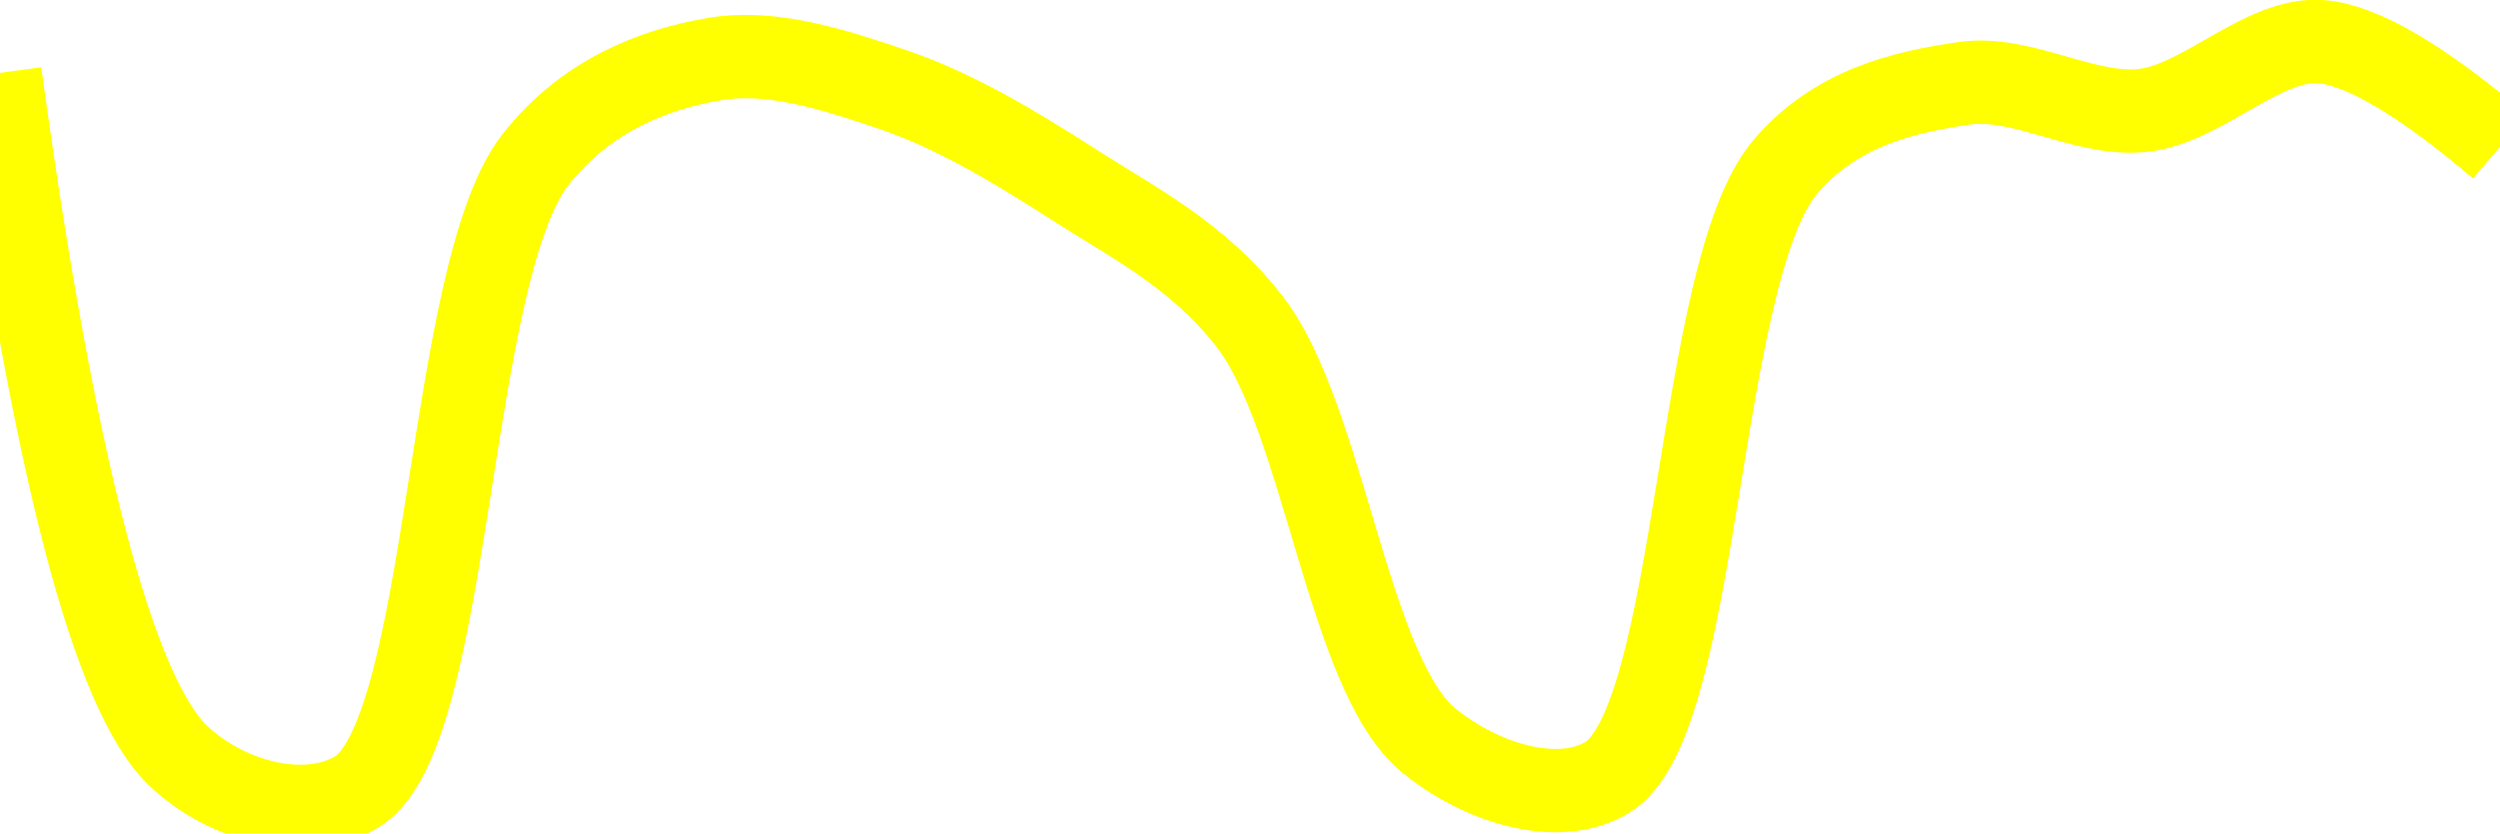
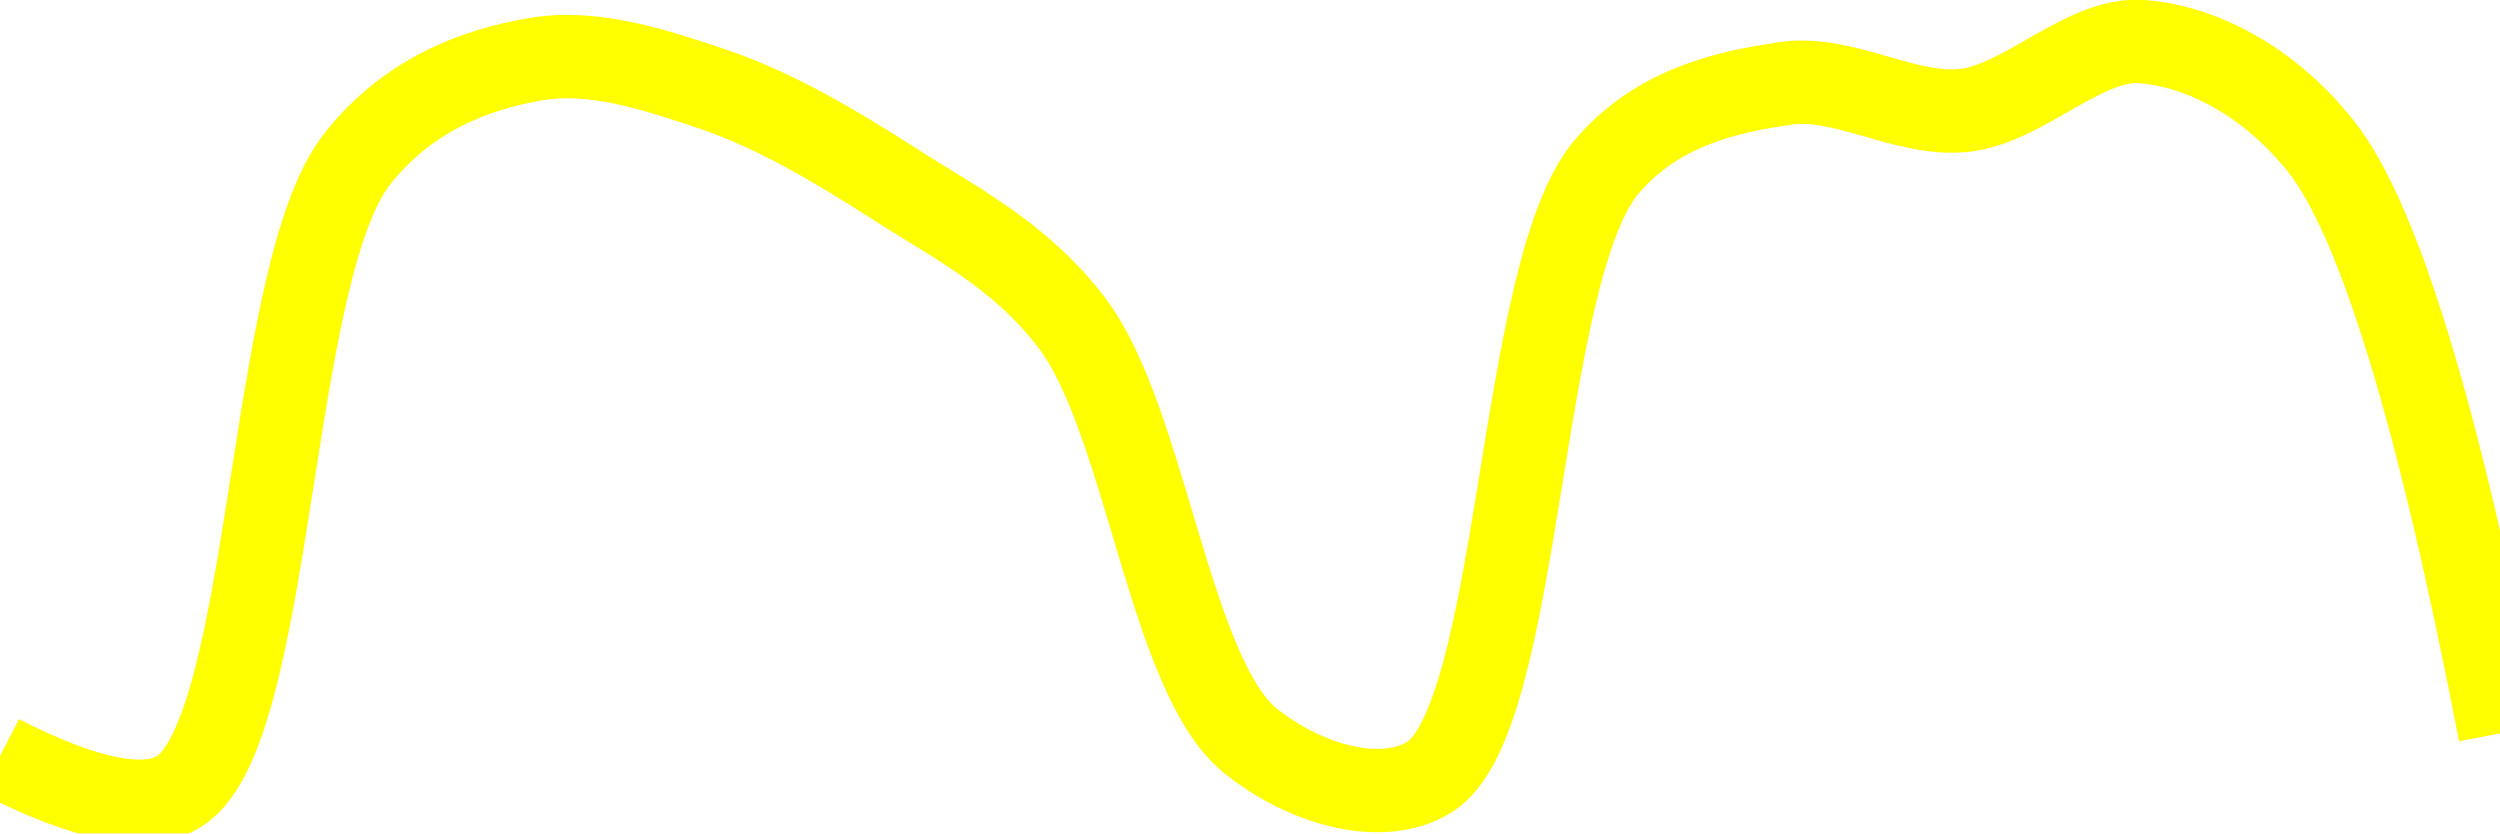
<svg xmlns="http://www.w3.org/2000/svg" class="main-svg" width="60" height="20" style="" viewBox="0 0 60 20">
  <rect x="0" y="0" width="60" height="20" style="fill: rgb(0, 0, 0); fill-opacity: 0;" />
-   <defs id="defs-470cb8">
+   <defs id="defs-f46591">
    <g class="clips">
-       <clipPath id="clip470cb8xyplot" class="plotclip">
+       <clipPath id="clipf46591xyplot" class="plotclip">
        <rect width="60" height="20" />
      </clipPath>
-       <clipPath class="axesclip" id="clip470cb8x">
+       <clipPath class="axesclip" id="clipf46591x">
        <rect x="0" y="0" width="60" height="20" />
      </clipPath>
-       <clipPath class="axesclip" id="clip470cb8y">
+       <clipPath class="axesclip" id="clipf46591y">
        <rect x="0" y="0" width="60" height="20" />
      </clipPath>
-       <clipPath class="axesclip" id="clip470cb8xy">
+       <clipPath class="axesclip" id="clipf46591xy">
        <rect x="0" y="0" width="60" height="20" />
      </clipPath>
    </g>
    <g class="gradients" />
    <g class="patterns" />
  </defs>
  <g class="bglayer">
    <rect class="bg" x="0" y="0" width="60" height="20" style="fill: rgb(0, 0, 0); fill-opacity: 0; stroke-width: 0;" />
  </g>
  <g class="layer-below">
    <g class="imagelayer" />
    <g class="shapelayer" />
  </g>
  <g class="cartesianlayer">
    <g class="subplot xy">
      <g class="layer-subplot">
        <g class="shapelayer" />
        <g class="imagelayer" />
      </g>
      <g class="minor-gridlayer">
        <g class="x" />
        <g class="y" />
      </g>
      <g class="gridlayer">
        <g class="x" />
        <g class="y" />
      </g>
      <g class="zerolinelayer" />
      <g class="layer-between">
        <g class="shapelayer" />
        <g class="imagelayer" />
      </g>
      <path class="xlines-below" />
      <path class="ylines-below" />
      <g class="overlines-below" />
      <g class="xaxislayer-below" />
      <g class="yaxislayer-below" />
      <g class="overaxes-below" />
      <g class="overplot">
-         <g class="xy" transform="" clip-path="url(#clip470cb8xyplot)">
+         <g class="xy" transform="" clip-path="url(#clipf46591xyplot)">
          <g class="scatterlayer mlayer">
-             <g class="trace scatter trace804a6e" style="stroke-miterlimit: 2; opacity: 1;">
+             <g class="trace scatter traced07eb0" style="stroke-miterlimit: 2; opacity: 1;">
              <g class="fills" />
              <g class="errorbars" />
              <g class="lines">
-                 <path class="js-line" d="M0,1.75Q1.94,15.94 4.29,18.15C5.48,19.27 7.38,19.73 8.57,19C10.84,17.61 10.71,6.55 12.86,3.82C14.06,2.3 15.67,1.67 17.14,1.42C18.53,1.18 20.04,1.68 21.43,2.15C22.9,2.65 24.32,3.5 25.71,4.39C27.18,5.34 28.74,6.1 30,7.73C31.78,10.04 32.35,16.19 34.29,17.77C35.51,18.77 37.37,19.38 38.57,18.66C40.81,17.32 40.7,6.5 42.86,3.99C44.06,2.59 45.68,2.21 47.14,2C48.54,1.8 50.02,2.8 51.43,2.65C52.88,2.49 54.31,0.89 55.71,1Q57.17,1.12 60,3.52" style="vector-effect: none; fill: none; stroke: rgb(255, 255, 0); stroke-opacity: 1; stroke-width: 2px; opacity: 1;" />
+                 <path class="js-line" d="M0,18.15Q3.09,19.73 4.29,19C6.56,17.61 6.42,6.55 8.57,3.82C9.77,2.29 11.38,1.67 12.86,1.42C14.25,1.18 15.75,1.68 17.14,2.15C18.61,2.65 20.04,3.5 21.43,4.39C22.9,5.34 24.46,6.1 25.71,7.73C27.49,10.04 28.06,16.19 30,17.77C31.23,18.77 33.09,19.38 34.29,18.66C36.53,17.32 36.41,6.5 38.57,3.99C39.77,2.59 41.4,2.21 42.86,2C44.26,1.8 45.73,2.8 47.14,2.65C48.59,2.49 50.03,0.88 51.43,1C52.89,1.12 54.5,1.99 55.71,3.52Q57.79,6.16 60,17.6" style="vector-effect: none; fill: none; stroke: rgb(255, 255, 0); stroke-opacity: 1; stroke-width: 2px; opacity: 1;" />
              </g>
              <g class="points" />
              <g class="text" />
            </g>
          </g>
        </g>
      </g>
      <path class="xlines-above crisp" d="M0,0" style="fill: none;" />
      <path class="ylines-above crisp" d="M0,0" style="fill: none;" />
      <g class="overlines-above" />
      <g class="xaxislayer-above" />
      <g class="yaxislayer-above" />
      <g class="overaxes-above" />
    </g>
  </g>
  <g class="polarlayer" />
  <g class="smithlayer" />
  <g class="ternarylayer" />
  <g class="geolayer" />
  <g class="funnelarealayer" />
  <g class="pielayer" />
  <g class="iciclelayer" />
  <g class="treemaplayer" />
  <g class="sunburstlayer" />
  <g class="glimages" />
-   <defs id="topdefs-470cb8">
+   <defs id="topdefs-f46591">
    <g class="clips" />
  </defs>
  <g class="layer-above">
    <g class="imagelayer" />
    <g class="shapelayer" />
  </g>
  <g class="infolayer">
    <g class="g-gtitle" />
  </g>
</svg>
